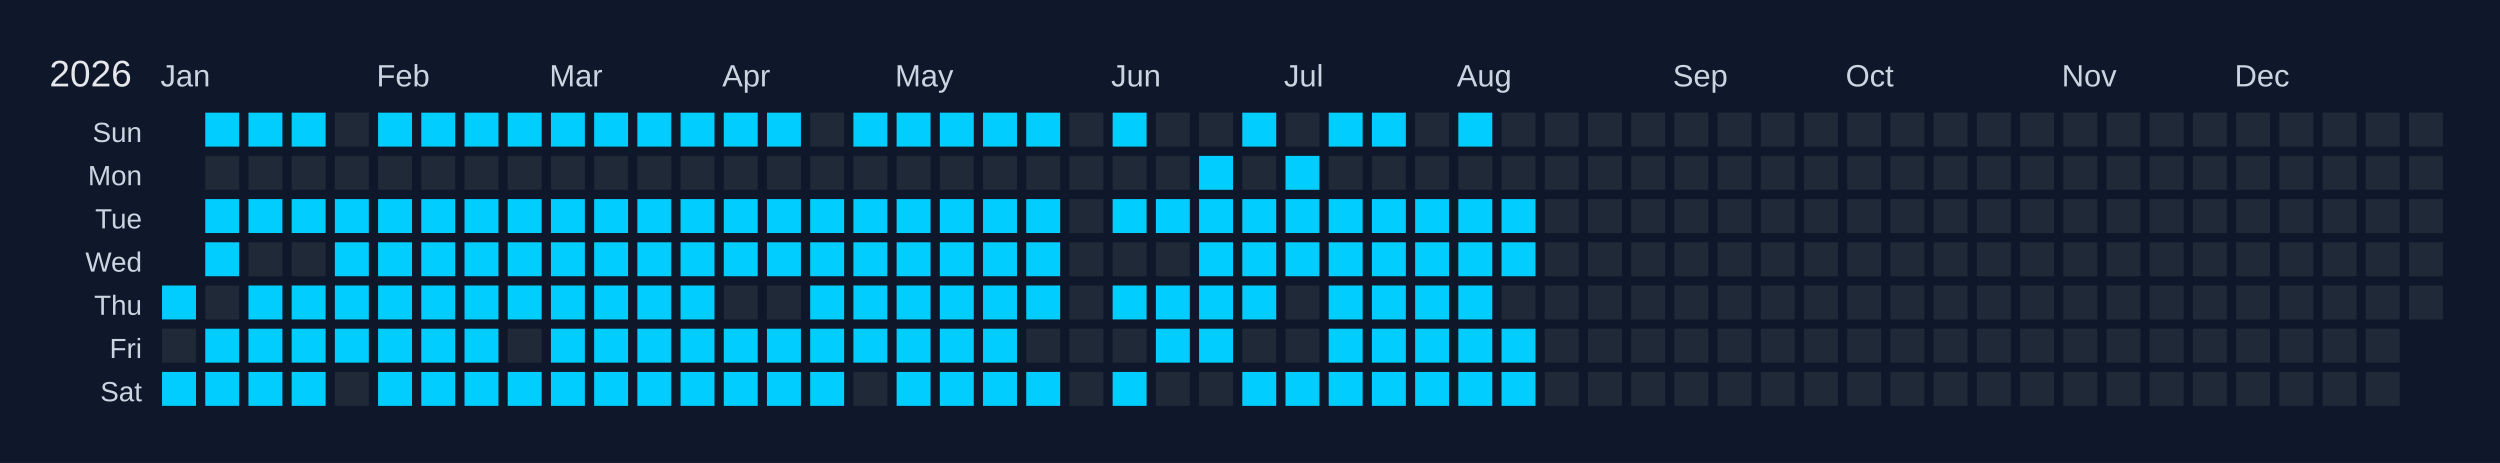
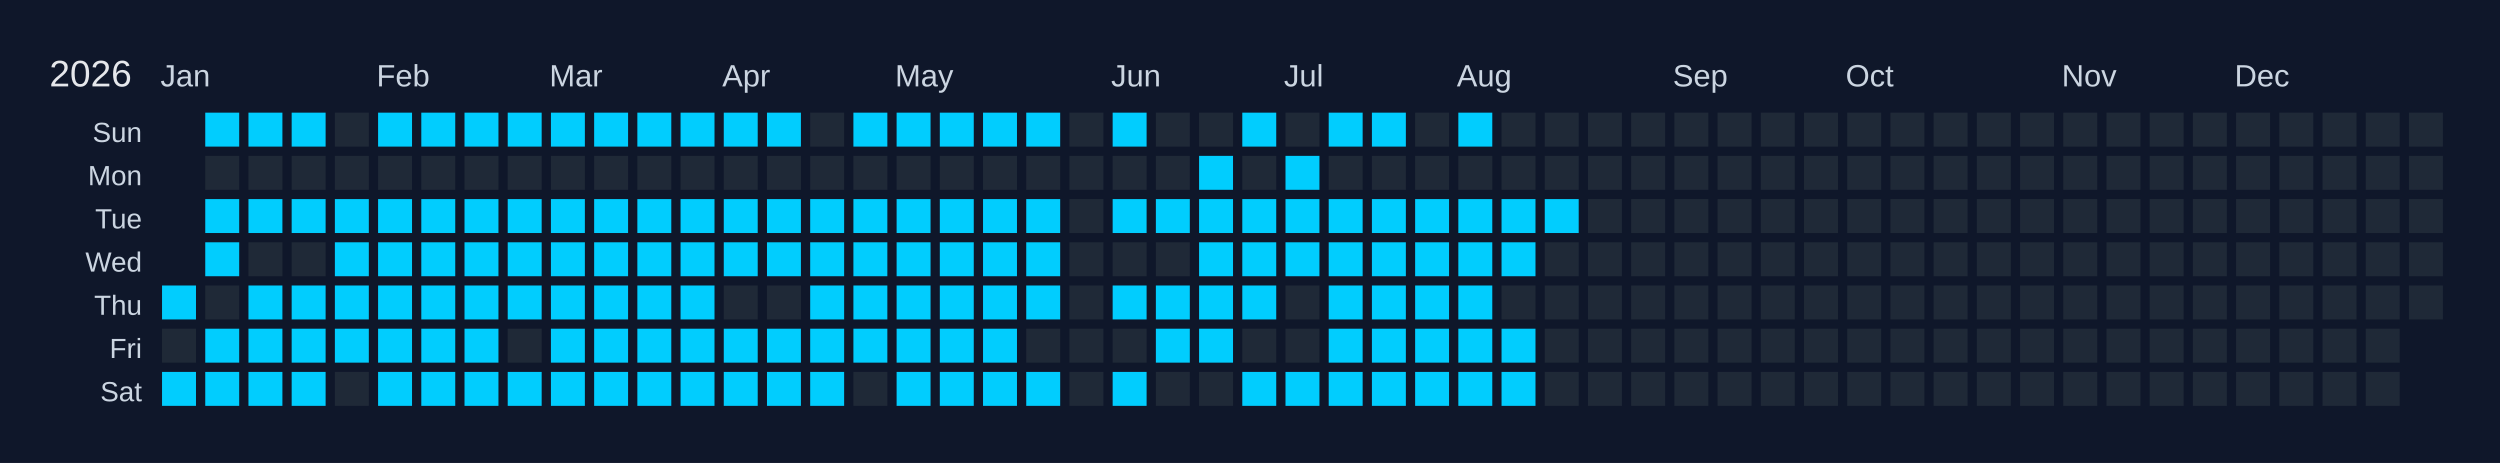
<svg xmlns="http://www.w3.org/2000/svg" width="810" height="150" viewBox="0 0 810 150">
  <rect width="810" height="150" fill="#0f172a" />
  <text x="16" y="28" font-size="12" fill="#e5e7eb" font-family="Arial, sans-serif">2026</text>
  <text x="52" y="28" font-size="10" fill="#cbd5e1" font-family="Arial, sans-serif">Jan</text>
  <text x="122" y="28" font-size="10" fill="#cbd5e1" font-family="Arial, sans-serif">Feb</text>
  <text x="178" y="28" font-size="10" fill="#cbd5e1" font-family="Arial, sans-serif">Mar</text>
  <text x="234" y="28" font-size="10" fill="#cbd5e1" font-family="Arial, sans-serif">Apr</text>
  <text x="290" y="28" font-size="10" fill="#cbd5e1" font-family="Arial, sans-serif">May</text>
  <text x="360" y="28" font-size="10" fill="#cbd5e1" font-family="Arial, sans-serif">Jun</text>
  <text x="416" y="28" font-size="10" fill="#cbd5e1" font-family="Arial, sans-serif">Jul</text>
  <text x="472" y="28" font-size="10" fill="#cbd5e1" font-family="Arial, sans-serif">Aug</text>
  <text x="542" y="28" font-size="10" fill="#cbd5e1" font-family="Arial, sans-serif">Sep</text>
  <text x="598" y="28" font-size="10" fill="#cbd5e1" font-family="Arial, sans-serif">Oct</text>
  <text x="668" y="28" font-size="10" fill="#cbd5e1" font-family="Arial, sans-serif">Nov</text>
  <text x="724" y="28" font-size="10" fill="#cbd5e1" font-family="Arial, sans-serif">Dec</text>
  <text x="46" y="46" font-size="9" fill="#cbd5e1" font-family="Arial, sans-serif" text-anchor="end">Sun</text>
  <text x="46" y="60" font-size="9" fill="#cbd5e1" font-family="Arial, sans-serif" text-anchor="end">Mon</text>
  <text x="46" y="74" font-size="9" fill="#cbd5e1" font-family="Arial, sans-serif" text-anchor="end">Tue</text>
  <text x="46" y="88" font-size="9" fill="#cbd5e1" font-family="Arial, sans-serif" text-anchor="end">Wed</text>
  <text x="46" y="102" font-size="9" fill="#cbd5e1" font-family="Arial, sans-serif" text-anchor="end">Thu</text>
  <text x="46" y="116" font-size="9" fill="#cbd5e1" font-family="Arial, sans-serif" text-anchor="end">Fri</text>
  <text x="46" y="130" font-size="9" fill="#cbd5e1" font-family="Arial, sans-serif" text-anchor="end">Sat</text>
  <g transform="translate(52,36)">
    <rect x="0" y="0" width="12" height="12" fill="#0f172a" stroke="#0f172a" stroke-width="1" />
    <rect x="0" y="14" width="12" height="12" fill="#0f172a" stroke="#0f172a" stroke-width="1" />
    <rect x="0" y="28" width="12" height="12" fill="#0f172a" stroke="#0f172a" stroke-width="1" />
    <rect x="0" y="42" width="12" height="12" fill="#0f172a" stroke="#0f172a" stroke-width="1" />
    <rect x="0" y="56" width="12" height="12" fill="#01cdfe" stroke="#0f172a" stroke-width="1" data-date="2026-01-01" />
    <rect x="0" y="70" width="12" height="12" fill="#1f2937" stroke="#0f172a" stroke-width="1" data-date="2026-01-02" />
    <rect x="0" y="84" width="12" height="12" fill="#01cdfe" stroke="#0f172a" stroke-width="1" data-date="2026-01-03" />
    <rect x="14" y="0" width="12" height="12" fill="#01cdfe" stroke="#0f172a" stroke-width="1" data-date="2026-01-04" />
    <rect x="14" y="14" width="12" height="12" fill="#1f2937" stroke="#0f172a" stroke-width="1" data-date="2026-01-05" />
    <rect x="14" y="28" width="12" height="12" fill="#01cdfe" stroke="#0f172a" stroke-width="1" data-date="2026-01-06" />
    <rect x="14" y="42" width="12" height="12" fill="#01cdfe" stroke="#0f172a" stroke-width="1" data-date="2026-01-07" />
    <rect x="14" y="56" width="12" height="12" fill="#1f2937" stroke="#0f172a" stroke-width="1" data-date="2026-01-08" />
    <rect x="14" y="70" width="12" height="12" fill="#01cdfe" stroke="#0f172a" stroke-width="1" data-date="2026-01-09" />
    <rect x="14" y="84" width="12" height="12" fill="#01cdfe" stroke="#0f172a" stroke-width="1" data-date="2026-01-10" />
    <rect x="28" y="0" width="12" height="12" fill="#01cdfe" stroke="#0f172a" stroke-width="1" data-date="2026-01-11" />
    <rect x="28" y="14" width="12" height="12" fill="#1f2937" stroke="#0f172a" stroke-width="1" data-date="2026-01-12" />
    <rect x="28" y="28" width="12" height="12" fill="#01cdfe" stroke="#0f172a" stroke-width="1" data-date="2026-01-13" />
    <rect x="28" y="42" width="12" height="12" fill="#1f2937" stroke="#0f172a" stroke-width="1" data-date="2026-01-14" />
    <rect x="28" y="56" width="12" height="12" fill="#01cdfe" stroke="#0f172a" stroke-width="1" data-date="2026-01-15" />
    <rect x="28" y="70" width="12" height="12" fill="#01cdfe" stroke="#0f172a" stroke-width="1" data-date="2026-01-16" />
    <rect x="28" y="84" width="12" height="12" fill="#01cdfe" stroke="#0f172a" stroke-width="1" data-date="2026-01-17" />
    <rect x="42" y="0" width="12" height="12" fill="#01cdfe" stroke="#0f172a" stroke-width="1" data-date="2026-01-18" />
    <rect x="42" y="14" width="12" height="12" fill="#1f2937" stroke="#0f172a" stroke-width="1" data-date="2026-01-19" />
    <rect x="42" y="28" width="12" height="12" fill="#01cdfe" stroke="#0f172a" stroke-width="1" data-date="2026-01-20" />
    <rect x="42" y="42" width="12" height="12" fill="#1f2937" stroke="#0f172a" stroke-width="1" data-date="2026-01-21" />
    <rect x="42" y="56" width="12" height="12" fill="#01cdfe" stroke="#0f172a" stroke-width="1" data-date="2026-01-22" />
    <rect x="42" y="70" width="12" height="12" fill="#01cdfe" stroke="#0f172a" stroke-width="1" data-date="2026-01-23" />
    <rect x="42" y="84" width="12" height="12" fill="#01cdfe" stroke="#0f172a" stroke-width="1" data-date="2026-01-24" />
    <rect x="56" y="0" width="12" height="12" fill="#1f2937" stroke="#0f172a" stroke-width="1" data-date="2026-01-25" />
    <rect x="56" y="14" width="12" height="12" fill="#1f2937" stroke="#0f172a" stroke-width="1" data-date="2026-01-26" />
    <rect x="56" y="28" width="12" height="12" fill="#01cdfe" stroke="#0f172a" stroke-width="1" data-date="2026-01-27" />
    <rect x="56" y="42" width="12" height="12" fill="#01cdfe" stroke="#0f172a" stroke-width="1" data-date="2026-01-28" />
    <rect x="56" y="56" width="12" height="12" fill="#01cdfe" stroke="#0f172a" stroke-width="1" data-date="2026-01-29" />
    <rect x="56" y="70" width="12" height="12" fill="#01cdfe" stroke="#0f172a" stroke-width="1" data-date="2026-01-30" />
    <rect x="56" y="84" width="12" height="12" fill="#1f2937" stroke="#0f172a" stroke-width="1" data-date="2026-01-31" />
    <rect x="70" y="0" width="12" height="12" fill="#01cdfe" stroke="#0f172a" stroke-width="1" data-date="2026-02-01" />
    <rect x="70" y="14" width="12" height="12" fill="#1f2937" stroke="#0f172a" stroke-width="1" data-date="2026-02-02" />
    <rect x="70" y="28" width="12" height="12" fill="#01cdfe" stroke="#0f172a" stroke-width="1" data-date="2026-02-03" />
    <rect x="70" y="42" width="12" height="12" fill="#01cdfe" stroke="#0f172a" stroke-width="1" data-date="2026-02-04" />
    <rect x="70" y="56" width="12" height="12" fill="#01cdfe" stroke="#0f172a" stroke-width="1" data-date="2026-02-05" />
    <rect x="70" y="70" width="12" height="12" fill="#01cdfe" stroke="#0f172a" stroke-width="1" data-date="2026-02-06" />
    <rect x="70" y="84" width="12" height="12" fill="#01cdfe" stroke="#0f172a" stroke-width="1" data-date="2026-02-07" />
    <rect x="84" y="0" width="12" height="12" fill="#01cdfe" stroke="#0f172a" stroke-width="1" data-date="2026-02-08" />
    <rect x="84" y="14" width="12" height="12" fill="#1f2937" stroke="#0f172a" stroke-width="1" data-date="2026-02-09" />
    <rect x="84" y="28" width="12" height="12" fill="#01cdfe" stroke="#0f172a" stroke-width="1" data-date="2026-02-10" />
    <rect x="84" y="42" width="12" height="12" fill="#01cdfe" stroke="#0f172a" stroke-width="1" data-date="2026-02-11" />
    <rect x="84" y="56" width="12" height="12" fill="#01cdfe" stroke="#0f172a" stroke-width="1" data-date="2026-02-12" />
    <rect x="84" y="70" width="12" height="12" fill="#01cdfe" stroke="#0f172a" stroke-width="1" data-date="2026-02-13" />
    <rect x="84" y="84" width="12" height="12" fill="#01cdfe" stroke="#0f172a" stroke-width="1" data-date="2026-02-14" />
    <rect x="98" y="0" width="12" height="12" fill="#01cdfe" stroke="#0f172a" stroke-width="1" data-date="2026-02-15" />
    <rect x="98" y="14" width="12" height="12" fill="#1f2937" stroke="#0f172a" stroke-width="1" data-date="2026-02-16" />
    <rect x="98" y="28" width="12" height="12" fill="#01cdfe" stroke="#0f172a" stroke-width="1" data-date="2026-02-17" />
    <rect x="98" y="42" width="12" height="12" fill="#01cdfe" stroke="#0f172a" stroke-width="1" data-date="2026-02-18" />
    <rect x="98" y="56" width="12" height="12" fill="#01cdfe" stroke="#0f172a" stroke-width="1" data-date="2026-02-19" />
    <rect x="98" y="70" width="12" height="12" fill="#01cdfe" stroke="#0f172a" stroke-width="1" data-date="2026-02-20" />
    <rect x="98" y="84" width="12" height="12" fill="#01cdfe" stroke="#0f172a" stroke-width="1" data-date="2026-02-21" />
    <rect x="112" y="0" width="12" height="12" fill="#01cdfe" stroke="#0f172a" stroke-width="1" data-date="2026-02-22" />
    <rect x="112" y="14" width="12" height="12" fill="#1f2937" stroke="#0f172a" stroke-width="1" data-date="2026-02-23" />
    <rect x="112" y="28" width="12" height="12" fill="#01cdfe" stroke="#0f172a" stroke-width="1" data-date="2026-02-24" />
    <rect x="112" y="42" width="12" height="12" fill="#01cdfe" stroke="#0f172a" stroke-width="1" data-date="2026-02-25" />
    <rect x="112" y="56" width="12" height="12" fill="#01cdfe" stroke="#0f172a" stroke-width="1" data-date="2026-02-26" />
    <rect x="112" y="70" width="12" height="12" fill="#1f2937" stroke="#0f172a" stroke-width="1" data-date="2026-02-27" />
    <rect x="112" y="84" width="12" height="12" fill="#01cdfe" stroke="#0f172a" stroke-width="1" data-date="2026-02-28" />
    <rect x="126" y="0" width="12" height="12" fill="#01cdfe" stroke="#0f172a" stroke-width="1" data-date="2026-03-01" />
    <rect x="126" y="14" width="12" height="12" fill="#1f2937" stroke="#0f172a" stroke-width="1" data-date="2026-03-02" />
    <rect x="126" y="28" width="12" height="12" fill="#01cdfe" stroke="#0f172a" stroke-width="1" data-date="2026-03-03" />
    <rect x="126" y="42" width="12" height="12" fill="#01cdfe" stroke="#0f172a" stroke-width="1" data-date="2026-03-04" />
    <rect x="126" y="56" width="12" height="12" fill="#01cdfe" stroke="#0f172a" stroke-width="1" data-date="2026-03-05" />
    <rect x="126" y="70" width="12" height="12" fill="#01cdfe" stroke="#0f172a" stroke-width="1" data-date="2026-03-06" />
    <rect x="126" y="84" width="12" height="12" fill="#01cdfe" stroke="#0f172a" stroke-width="1" data-date="2026-03-07" />
    <rect x="140" y="0" width="12" height="12" fill="#01cdfe" stroke="#0f172a" stroke-width="1" data-date="2026-03-08" />
    <rect x="140" y="14" width="12" height="12" fill="#1f2937" stroke="#0f172a" stroke-width="1" data-date="2026-03-09" />
    <rect x="140" y="28" width="12" height="12" fill="#01cdfe" stroke="#0f172a" stroke-width="1" data-date="2026-03-10" />
    <rect x="140" y="42" width="12" height="12" fill="#01cdfe" stroke="#0f172a" stroke-width="1" data-date="2026-03-11" />
    <rect x="140" y="56" width="12" height="12" fill="#01cdfe" stroke="#0f172a" stroke-width="1" data-date="2026-03-12" />
    <rect x="140" y="70" width="12" height="12" fill="#01cdfe" stroke="#0f172a" stroke-width="1" data-date="2026-03-13" />
    <rect x="140" y="84" width="12" height="12" fill="#01cdfe" stroke="#0f172a" stroke-width="1" data-date="2026-03-14" />
    <rect x="154" y="0" width="12" height="12" fill="#01cdfe" stroke="#0f172a" stroke-width="1" data-date="2026-03-15" />
    <rect x="154" y="14" width="12" height="12" fill="#1f2937" stroke="#0f172a" stroke-width="1" data-date="2026-03-16" />
    <rect x="154" y="28" width="12" height="12" fill="#01cdfe" stroke="#0f172a" stroke-width="1" data-date="2026-03-17" />
    <rect x="154" y="42" width="12" height="12" fill="#01cdfe" stroke="#0f172a" stroke-width="1" data-date="2026-03-18" />
    <rect x="154" y="56" width="12" height="12" fill="#01cdfe" stroke="#0f172a" stroke-width="1" data-date="2026-03-19" />
    <rect x="154" y="70" width="12" height="12" fill="#01cdfe" stroke="#0f172a" stroke-width="1" data-date="2026-03-20" />
    <rect x="154" y="84" width="12" height="12" fill="#01cdfe" stroke="#0f172a" stroke-width="1" data-date="2026-03-21" />
    <rect x="168" y="0" width="12" height="12" fill="#01cdfe" stroke="#0f172a" stroke-width="1" data-date="2026-03-22" />
    <rect x="168" y="14" width="12" height="12" fill="#1f2937" stroke="#0f172a" stroke-width="1" data-date="2026-03-23" />
    <rect x="168" y="28" width="12" height="12" fill="#01cdfe" stroke="#0f172a" stroke-width="1" data-date="2026-03-24" />
    <rect x="168" y="42" width="12" height="12" fill="#01cdfe" stroke="#0f172a" stroke-width="1" data-date="2026-03-25" />
    <rect x="168" y="56" width="12" height="12" fill="#01cdfe" stroke="#0f172a" stroke-width="1" data-date="2026-03-26" />
    <rect x="168" y="70" width="12" height="12" fill="#01cdfe" stroke="#0f172a" stroke-width="1" data-date="2026-03-27" />
    <rect x="168" y="84" width="12" height="12" fill="#01cdfe" stroke="#0f172a" stroke-width="1" data-date="2026-03-28" />
    <rect x="182" y="0" width="12" height="12" fill="#01cdfe" stroke="#0f172a" stroke-width="1" data-date="2026-03-29" />
    <rect x="182" y="14" width="12" height="12" fill="#1f2937" stroke="#0f172a" stroke-width="1" data-date="2026-03-30" />
    <rect x="182" y="28" width="12" height="12" fill="#01cdfe" stroke="#0f172a" stroke-width="1" data-date="2026-03-31" />
    <rect x="182" y="42" width="12" height="12" fill="#01cdfe" stroke="#0f172a" stroke-width="1" data-date="2026-04-01" />
    <rect x="182" y="56" width="12" height="12" fill="#1f2937" stroke="#0f172a" stroke-width="1" data-date="2026-04-02" />
    <rect x="182" y="70" width="12" height="12" fill="#01cdfe" stroke="#0f172a" stroke-width="1" data-date="2026-04-03" />
    <rect x="182" y="84" width="12" height="12" fill="#01cdfe" stroke="#0f172a" stroke-width="1" data-date="2026-04-04" />
    <rect x="196" y="0" width="12" height="12" fill="#01cdfe" stroke="#0f172a" stroke-width="1" data-date="2026-04-05" />
    <rect x="196" y="14" width="12" height="12" fill="#1f2937" stroke="#0f172a" stroke-width="1" data-date="2026-04-06" />
    <rect x="196" y="28" width="12" height="12" fill="#01cdfe" stroke="#0f172a" stroke-width="1" data-date="2026-04-07" />
    <rect x="196" y="42" width="12" height="12" fill="#01cdfe" stroke="#0f172a" stroke-width="1" data-date="2026-04-08" />
    <rect x="196" y="56" width="12" height="12" fill="#1f2937" stroke="#0f172a" stroke-width="1" data-date="2026-04-09" />
    <rect x="196" y="70" width="12" height="12" fill="#01cdfe" stroke="#0f172a" stroke-width="1" data-date="2026-04-10" />
    <rect x="196" y="84" width="12" height="12" fill="#01cdfe" stroke="#0f172a" stroke-width="1" data-date="2026-04-11" />
    <rect x="210" y="0" width="12" height="12" fill="#1f2937" stroke="#0f172a" stroke-width="1" data-date="2026-04-12" />
    <rect x="210" y="14" width="12" height="12" fill="#1f2937" stroke="#0f172a" stroke-width="1" data-date="2026-04-13" />
    <rect x="210" y="28" width="12" height="12" fill="#01cdfe" stroke="#0f172a" stroke-width="1" data-date="2026-04-14" />
    <rect x="210" y="42" width="12" height="12" fill="#01cdfe" stroke="#0f172a" stroke-width="1" data-date="2026-04-15" />
    <rect x="210" y="56" width="12" height="12" fill="#01cdfe" stroke="#0f172a" stroke-width="1" data-date="2026-04-16" />
    <rect x="210" y="70" width="12" height="12" fill="#01cdfe" stroke="#0f172a" stroke-width="1" data-date="2026-04-17" />
    <rect x="210" y="84" width="12" height="12" fill="#01cdfe" stroke="#0f172a" stroke-width="1" data-date="2026-04-18" />
    <rect x="224" y="0" width="12" height="12" fill="#01cdfe" stroke="#0f172a" stroke-width="1" data-date="2026-04-19" />
    <rect x="224" y="14" width="12" height="12" fill="#1f2937" stroke="#0f172a" stroke-width="1" data-date="2026-04-20" />
    <rect x="224" y="28" width="12" height="12" fill="#01cdfe" stroke="#0f172a" stroke-width="1" data-date="2026-04-21" />
    <rect x="224" y="42" width="12" height="12" fill="#01cdfe" stroke="#0f172a" stroke-width="1" data-date="2026-04-22" />
    <rect x="224" y="56" width="12" height="12" fill="#01cdfe" stroke="#0f172a" stroke-width="1" data-date="2026-04-23" />
    <rect x="224" y="70" width="12" height="12" fill="#01cdfe" stroke="#0f172a" stroke-width="1" data-date="2026-04-24" />
    <rect x="224" y="84" width="12" height="12" fill="#1f2937" stroke="#0f172a" stroke-width="1" data-date="2026-04-25" />
    <rect x="238" y="0" width="12" height="12" fill="#01cdfe" stroke="#0f172a" stroke-width="1" data-date="2026-04-26" />
    <rect x="238" y="14" width="12" height="12" fill="#1f2937" stroke="#0f172a" stroke-width="1" data-date="2026-04-27" />
    <rect x="238" y="28" width="12" height="12" fill="#01cdfe" stroke="#0f172a" stroke-width="1" data-date="2026-04-28" />
    <rect x="238" y="42" width="12" height="12" fill="#01cdfe" stroke="#0f172a" stroke-width="1" data-date="2026-04-29" />
    <rect x="238" y="56" width="12" height="12" fill="#01cdfe" stroke="#0f172a" stroke-width="1" data-date="2026-04-30" />
    <rect x="238" y="70" width="12" height="12" fill="#01cdfe" stroke="#0f172a" stroke-width="1" data-date="2026-05-01" />
    <rect x="238" y="84" width="12" height="12" fill="#01cdfe" stroke="#0f172a" stroke-width="1" data-date="2026-05-02" />
    <rect x="252" y="0" width="12" height="12" fill="#01cdfe" stroke="#0f172a" stroke-width="1" data-date="2026-05-03" />
    <rect x="252" y="14" width="12" height="12" fill="#1f2937" stroke="#0f172a" stroke-width="1" data-date="2026-05-04" />
    <rect x="252" y="28" width="12" height="12" fill="#01cdfe" stroke="#0f172a" stroke-width="1" data-date="2026-05-05" />
    <rect x="252" y="42" width="12" height="12" fill="#01cdfe" stroke="#0f172a" stroke-width="1" data-date="2026-05-06" />
    <rect x="252" y="56" width="12" height="12" fill="#01cdfe" stroke="#0f172a" stroke-width="1" data-date="2026-05-07" />
    <rect x="252" y="70" width="12" height="12" fill="#01cdfe" stroke="#0f172a" stroke-width="1" data-date="2026-05-08" />
    <rect x="252" y="84" width="12" height="12" fill="#01cdfe" stroke="#0f172a" stroke-width="1" data-date="2026-05-09" />
    <rect x="266" y="0" width="12" height="12" fill="#01cdfe" stroke="#0f172a" stroke-width="1" data-date="2026-05-10" />
    <rect x="266" y="14" width="12" height="12" fill="#1f2937" stroke="#0f172a" stroke-width="1" data-date="2026-05-11" />
    <rect x="266" y="28" width="12" height="12" fill="#01cdfe" stroke="#0f172a" stroke-width="1" data-date="2026-05-12" />
    <rect x="266" y="42" width="12" height="12" fill="#01cdfe" stroke="#0f172a" stroke-width="1" data-date="2026-05-13" />
    <rect x="266" y="56" width="12" height="12" fill="#01cdfe" stroke="#0f172a" stroke-width="1" data-date="2026-05-14" />
    <rect x="266" y="70" width="12" height="12" fill="#01cdfe" stroke="#0f172a" stroke-width="1" data-date="2026-05-15" />
    <rect x="266" y="84" width="12" height="12" fill="#01cdfe" stroke="#0f172a" stroke-width="1" data-date="2026-05-16" />
    <rect x="280" y="0" width="12" height="12" fill="#01cdfe" stroke="#0f172a" stroke-width="1" data-date="2026-05-17" />
    <rect x="280" y="14" width="12" height="12" fill="#1f2937" stroke="#0f172a" stroke-width="1" data-date="2026-05-18" />
    <rect x="280" y="28" width="12" height="12" fill="#01cdfe" stroke="#0f172a" stroke-width="1" data-date="2026-05-19" />
    <rect x="280" y="42" width="12" height="12" fill="#01cdfe" stroke="#0f172a" stroke-width="1" data-date="2026-05-20" />
    <rect x="280" y="56" width="12" height="12" fill="#01cdfe" stroke="#0f172a" stroke-width="1" data-date="2026-05-21" />
    <rect x="280" y="70" width="12" height="12" fill="#1f2937" stroke="#0f172a" stroke-width="1" data-date="2026-05-22" />
    <rect x="280" y="84" width="12" height="12" fill="#01cdfe" stroke="#0f172a" stroke-width="1" data-date="2026-05-23" />
    <rect x="294" y="0" width="12" height="12" fill="#1f2937" stroke="#0f172a" stroke-width="1" data-date="2026-05-24" />
    <rect x="294" y="14" width="12" height="12" fill="#1f2937" stroke="#0f172a" stroke-width="1" data-date="2026-05-25" />
    <rect x="294" y="28" width="12" height="12" fill="#1f2937" stroke="#0f172a" stroke-width="1" data-date="2026-05-26" />
    <rect x="294" y="42" width="12" height="12" fill="#1f2937" stroke="#0f172a" stroke-width="1" data-date="2026-05-27" />
    <rect x="294" y="56" width="12" height="12" fill="#1f2937" stroke="#0f172a" stroke-width="1" data-date="2026-05-28" />
    <rect x="294" y="70" width="12" height="12" fill="#1f2937" stroke="#0f172a" stroke-width="1" data-date="2026-05-29" />
    <rect x="294" y="84" width="12" height="12" fill="#1f2937" stroke="#0f172a" stroke-width="1" data-date="2026-05-30" />
    <rect x="308" y="0" width="12" height="12" fill="#01cdfe" stroke="#0f172a" stroke-width="1" data-date="2026-05-31" />
    <rect x="308" y="14" width="12" height="12" fill="#1f2937" stroke="#0f172a" stroke-width="1" data-date="2026-06-01" />
    <rect x="308" y="28" width="12" height="12" fill="#01cdfe" stroke="#0f172a" stroke-width="1" data-date="2026-06-02" />
    <rect x="308" y="42" width="12" height="12" fill="#1f2937" stroke="#0f172a" stroke-width="1" data-date="2026-06-03" />
    <rect x="308" y="56" width="12" height="12" fill="#01cdfe" stroke="#0f172a" stroke-width="1" data-date="2026-06-04" />
    <rect x="308" y="70" width="12" height="12" fill="#1f2937" stroke="#0f172a" stroke-width="1" data-date="2026-06-05" />
    <rect x="308" y="84" width="12" height="12" fill="#01cdfe" stroke="#0f172a" stroke-width="1" data-date="2026-06-06" />
    <rect x="322" y="0" width="12" height="12" fill="#1f2937" stroke="#0f172a" stroke-width="1" data-date="2026-06-07" />
    <rect x="322" y="14" width="12" height="12" fill="#1f2937" stroke="#0f172a" stroke-width="1" data-date="2026-06-08" />
    <rect x="322" y="28" width="12" height="12" fill="#01cdfe" stroke="#0f172a" stroke-width="1" data-date="2026-06-09" />
    <rect x="322" y="42" width="12" height="12" fill="#1f2937" stroke="#0f172a" stroke-width="1" data-date="2026-06-10" />
    <rect x="322" y="56" width="12" height="12" fill="#01cdfe" stroke="#0f172a" stroke-width="1" data-date="2026-06-11" />
    <rect x="322" y="70" width="12" height="12" fill="#01cdfe" stroke="#0f172a" stroke-width="1" data-date="2026-06-12" />
    <rect x="322" y="84" width="12" height="12" fill="#1f2937" stroke="#0f172a" stroke-width="1" data-date="2026-06-13" />
    <rect x="336" y="0" width="12" height="12" fill="#1f2937" stroke="#0f172a" stroke-width="1" data-date="2026-06-14" />
    <rect x="336" y="14" width="12" height="12" fill="#01cdfe" stroke="#0f172a" stroke-width="1" data-date="2026-06-15" />
    <rect x="336" y="28" width="12" height="12" fill="#01cdfe" stroke="#0f172a" stroke-width="1" data-date="2026-06-16" />
    <rect x="336" y="42" width="12" height="12" fill="#01cdfe" stroke="#0f172a" stroke-width="1" data-date="2026-06-17" />
    <rect x="336" y="56" width="12" height="12" fill="#01cdfe" stroke="#0f172a" stroke-width="1" data-date="2026-06-18" />
    <rect x="336" y="70" width="12" height="12" fill="#01cdfe" stroke="#0f172a" stroke-width="1" data-date="2026-06-19" />
    <rect x="336" y="84" width="12" height="12" fill="#1f2937" stroke="#0f172a" stroke-width="1" data-date="2026-06-20" />
    <rect x="350" y="0" width="12" height="12" fill="#01cdfe" stroke="#0f172a" stroke-width="1" data-date="2026-06-21" />
    <rect x="350" y="14" width="12" height="12" fill="#1f2937" stroke="#0f172a" stroke-width="1" data-date="2026-06-22" />
    <rect x="350" y="28" width="12" height="12" fill="#01cdfe" stroke="#0f172a" stroke-width="1" data-date="2026-06-23" />
    <rect x="350" y="42" width="12" height="12" fill="#01cdfe" stroke="#0f172a" stroke-width="1" data-date="2026-06-24" />
    <rect x="350" y="56" width="12" height="12" fill="#01cdfe" stroke="#0f172a" stroke-width="1" data-date="2026-06-25" />
    <rect x="350" y="70" width="12" height="12" fill="#1f2937" stroke="#0f172a" stroke-width="1" data-date="2026-06-26" />
    <rect x="350" y="84" width="12" height="12" fill="#01cdfe" stroke="#0f172a" stroke-width="1" data-date="2026-06-27" />
    <rect x="364" y="0" width="12" height="12" fill="#1f2937" stroke="#0f172a" stroke-width="1" data-date="2026-06-28" />
    <rect x="364" y="14" width="12" height="12" fill="#01cdfe" stroke="#0f172a" stroke-width="1" data-date="2026-06-29" />
    <rect x="364" y="28" width="12" height="12" fill="#01cdfe" stroke="#0f172a" stroke-width="1" data-date="2026-06-30" />
    <rect x="364" y="42" width="12" height="12" fill="#01cdfe" stroke="#0f172a" stroke-width="1" data-date="2026-07-01" />
    <rect x="364" y="56" width="12" height="12" fill="#1f2937" stroke="#0f172a" stroke-width="1" data-date="2026-07-02" />
    <rect x="364" y="70" width="12" height="12" fill="#1f2937" stroke="#0f172a" stroke-width="1" data-date="2026-07-03" />
    <rect x="364" y="84" width="12" height="12" fill="#01cdfe" stroke="#0f172a" stroke-width="1" data-date="2026-07-04" />
    <rect x="378" y="0" width="12" height="12" fill="#01cdfe" stroke="#0f172a" stroke-width="1" data-date="2026-07-05" />
    <rect x="378" y="14" width="12" height="12" fill="#1f2937" stroke="#0f172a" stroke-width="1" data-date="2026-07-06" />
    <rect x="378" y="28" width="12" height="12" fill="#01cdfe" stroke="#0f172a" stroke-width="1" data-date="2026-07-07" />
    <rect x="378" y="42" width="12" height="12" fill="#01cdfe" stroke="#0f172a" stroke-width="1" data-date="2026-07-08" />
    <rect x="378" y="56" width="12" height="12" fill="#01cdfe" stroke="#0f172a" stroke-width="1" data-date="2026-07-09" />
    <rect x="378" y="70" width="12" height="12" fill="#01cdfe" stroke="#0f172a" stroke-width="1" data-date="2026-07-10" />
    <rect x="378" y="84" width="12" height="12" fill="#01cdfe" stroke="#0f172a" stroke-width="1" data-date="2026-07-11" />
    <rect x="392" y="0" width="12" height="12" fill="#01cdfe" stroke="#0f172a" stroke-width="1" data-date="2026-07-12" />
    <rect x="392" y="14" width="12" height="12" fill="#1f2937" stroke="#0f172a" stroke-width="1" data-date="2026-07-13" />
    <rect x="392" y="28" width="12" height="12" fill="#01cdfe" stroke="#0f172a" stroke-width="1" data-date="2026-07-14" />
    <rect x="392" y="42" width="12" height="12" fill="#01cdfe" stroke="#0f172a" stroke-width="1" data-date="2026-07-15" />
    <rect x="392" y="56" width="12" height="12" fill="#01cdfe" stroke="#0f172a" stroke-width="1" data-date="2026-07-16" />
    <rect x="392" y="70" width="12" height="12" fill="#01cdfe" stroke="#0f172a" stroke-width="1" data-date="2026-07-17" />
    <rect x="392" y="84" width="12" height="12" fill="#01cdfe" stroke="#0f172a" stroke-width="1" data-date="2026-07-18" />
    <rect x="406" y="0" width="12" height="12" fill="#1f2937" stroke="#0f172a" stroke-width="1" data-date="2026-07-19" />
    <rect x="406" y="14" width="12" height="12" fill="#1f2937" stroke="#0f172a" stroke-width="1" data-date="2026-07-20" />
    <rect x="406" y="28" width="12" height="12" fill="#01cdfe" stroke="#0f172a" stroke-width="1" data-date="2026-07-21" />
    <rect x="406" y="42" width="12" height="12" fill="#01cdfe" stroke="#0f172a" stroke-width="1" data-date="2026-07-22" />
    <rect x="406" y="56" width="12" height="12" fill="#01cdfe" stroke="#0f172a" stroke-width="1" data-date="2026-07-23" />
    <rect x="406" y="70" width="12" height="12" fill="#01cdfe" stroke="#0f172a" stroke-width="1" data-date="2026-07-24" />
    <rect x="406" y="84" width="12" height="12" fill="#01cdfe" stroke="#0f172a" stroke-width="1" data-date="2026-07-25" />
    <rect x="420" y="0" width="12" height="12" fill="#01cdfe" stroke="#0f172a" stroke-width="1" data-date="2026-07-26" />
    <rect x="420" y="14" width="12" height="12" fill="#1f2937" stroke="#0f172a" stroke-width="1" data-date="2026-07-27" />
    <rect x="420" y="28" width="12" height="12" fill="#01cdfe" stroke="#0f172a" stroke-width="1" data-date="2026-07-28" />
    <rect x="420" y="42" width="12" height="12" fill="#01cdfe" stroke="#0f172a" stroke-width="1" data-date="2026-07-29" />
    <rect x="420" y="56" width="12" height="12" fill="#01cdfe" stroke="#0f172a" stroke-width="1" data-date="2026-07-30" />
    <rect x="420" y="70" width="12" height="12" fill="#01cdfe" stroke="#0f172a" stroke-width="1" data-date="2026-07-31" />
    <rect x="420" y="84" width="12" height="12" fill="#01cdfe" stroke="#0f172a" stroke-width="1" data-date="2026-08-01" />
    <rect x="434" y="0" width="12" height="12" fill="#1f2937" stroke="#0f172a" stroke-width="1" data-date="2026-08-02" />
    <rect x="434" y="14" width="12" height="12" fill="#1f2937" stroke="#0f172a" stroke-width="1" data-date="2026-08-03" />
    <rect x="434" y="28" width="12" height="12" fill="#01cdfe" stroke="#0f172a" stroke-width="1" data-date="2026-08-04" />
    <rect x="434" y="42" width="12" height="12" fill="#01cdfe" stroke="#0f172a" stroke-width="1" data-date="2026-08-05" />
    <rect x="434" y="56" width="12" height="12" fill="#1f2937" stroke="#0f172a" stroke-width="1" data-date="2026-08-06" />
    <rect x="434" y="70" width="12" height="12" fill="#01cdfe" stroke="#0f172a" stroke-width="1" data-date="2026-08-07" />
    <rect x="434" y="84" width="12" height="12" fill="#01cdfe" stroke="#0f172a" stroke-width="1" data-date="2026-08-08" />
    <rect x="448" y="0" width="12" height="12" fill="#1f2937" stroke="#0f172a" stroke-width="1" data-date="2026-08-09" />
    <rect x="448" y="14" width="12" height="12" fill="#1f2937" stroke="#0f172a" stroke-width="1" data-date="2026-08-10" />
-     <rect x="448" y="28" width="12" height="12" fill="#1f2937" stroke="#0f172a" stroke-width="1" data-date="2026-08-11" />
+     <rect x="448" y="28" width="12" height="12" fill="#01cdfe" stroke="#0f172a" stroke-width="1" data-date="2026-08-11" />
    <rect x="448" y="42" width="12" height="12" fill="#1f2937" stroke="#0f172a" stroke-width="1" data-date="2026-08-12" />
    <rect x="448" y="56" width="12" height="12" fill="#1f2937" stroke="#0f172a" stroke-width="1" data-date="2026-08-13" />
    <rect x="448" y="70" width="12" height="12" fill="#1f2937" stroke="#0f172a" stroke-width="1" data-date="2026-08-14" />
    <rect x="448" y="84" width="12" height="12" fill="#1f2937" stroke="#0f172a" stroke-width="1" data-date="2026-08-15" />
    <rect x="462" y="0" width="12" height="12" fill="#1f2937" stroke="#0f172a" stroke-width="1" data-date="2026-08-16" />
    <rect x="462" y="14" width="12" height="12" fill="#1f2937" stroke="#0f172a" stroke-width="1" data-date="2026-08-17" />
    <rect x="462" y="28" width="12" height="12" fill="#1f2937" stroke="#0f172a" stroke-width="1" data-date="2026-08-18" />
    <rect x="462" y="42" width="12" height="12" fill="#1f2937" stroke="#0f172a" stroke-width="1" data-date="2026-08-19" />
    <rect x="462" y="56" width="12" height="12" fill="#1f2937" stroke="#0f172a" stroke-width="1" data-date="2026-08-20" />
    <rect x="462" y="70" width="12" height="12" fill="#1f2937" stroke="#0f172a" stroke-width="1" data-date="2026-08-21" />
    <rect x="462" y="84" width="12" height="12" fill="#1f2937" stroke="#0f172a" stroke-width="1" data-date="2026-08-22" />
    <rect x="476" y="0" width="12" height="12" fill="#1f2937" stroke="#0f172a" stroke-width="1" data-date="2026-08-23" />
    <rect x="476" y="14" width="12" height="12" fill="#1f2937" stroke="#0f172a" stroke-width="1" data-date="2026-08-24" />
    <rect x="476" y="28" width="12" height="12" fill="#1f2937" stroke="#0f172a" stroke-width="1" data-date="2026-08-25" />
    <rect x="476" y="42" width="12" height="12" fill="#1f2937" stroke="#0f172a" stroke-width="1" data-date="2026-08-26" />
    <rect x="476" y="56" width="12" height="12" fill="#1f2937" stroke="#0f172a" stroke-width="1" data-date="2026-08-27" />
    <rect x="476" y="70" width="12" height="12" fill="#1f2937" stroke="#0f172a" stroke-width="1" data-date="2026-08-28" />
    <rect x="476" y="84" width="12" height="12" fill="#1f2937" stroke="#0f172a" stroke-width="1" data-date="2026-08-29" />
    <rect x="490" y="0" width="12" height="12" fill="#1f2937" stroke="#0f172a" stroke-width="1" data-date="2026-08-30" />
    <rect x="490" y="14" width="12" height="12" fill="#1f2937" stroke="#0f172a" stroke-width="1" data-date="2026-08-31" />
    <rect x="490" y="28" width="12" height="12" fill="#1f2937" stroke="#0f172a" stroke-width="1" data-date="2026-09-01" />
    <rect x="490" y="42" width="12" height="12" fill="#1f2937" stroke="#0f172a" stroke-width="1" data-date="2026-09-02" />
    <rect x="490" y="56" width="12" height="12" fill="#1f2937" stroke="#0f172a" stroke-width="1" data-date="2026-09-03" />
    <rect x="490" y="70" width="12" height="12" fill="#1f2937" stroke="#0f172a" stroke-width="1" data-date="2026-09-04" />
    <rect x="490" y="84" width="12" height="12" fill="#1f2937" stroke="#0f172a" stroke-width="1" data-date="2026-09-05" />
    <rect x="504" y="0" width="12" height="12" fill="#1f2937" stroke="#0f172a" stroke-width="1" data-date="2026-09-06" />
    <rect x="504" y="14" width="12" height="12" fill="#1f2937" stroke="#0f172a" stroke-width="1" data-date="2026-09-07" />
    <rect x="504" y="28" width="12" height="12" fill="#1f2937" stroke="#0f172a" stroke-width="1" data-date="2026-09-08" />
    <rect x="504" y="42" width="12" height="12" fill="#1f2937" stroke="#0f172a" stroke-width="1" data-date="2026-09-09" />
    <rect x="504" y="56" width="12" height="12" fill="#1f2937" stroke="#0f172a" stroke-width="1" data-date="2026-09-10" />
    <rect x="504" y="70" width="12" height="12" fill="#1f2937" stroke="#0f172a" stroke-width="1" data-date="2026-09-11" />
    <rect x="504" y="84" width="12" height="12" fill="#1f2937" stroke="#0f172a" stroke-width="1" data-date="2026-09-12" />
    <rect x="518" y="0" width="12" height="12" fill="#1f2937" stroke="#0f172a" stroke-width="1" data-date="2026-09-13" />
    <rect x="518" y="14" width="12" height="12" fill="#1f2937" stroke="#0f172a" stroke-width="1" data-date="2026-09-14" />
    <rect x="518" y="28" width="12" height="12" fill="#1f2937" stroke="#0f172a" stroke-width="1" data-date="2026-09-15" />
    <rect x="518" y="42" width="12" height="12" fill="#1f2937" stroke="#0f172a" stroke-width="1" data-date="2026-09-16" />
    <rect x="518" y="56" width="12" height="12" fill="#1f2937" stroke="#0f172a" stroke-width="1" data-date="2026-09-17" />
    <rect x="518" y="70" width="12" height="12" fill="#1f2937" stroke="#0f172a" stroke-width="1" data-date="2026-09-18" />
    <rect x="518" y="84" width="12" height="12" fill="#1f2937" stroke="#0f172a" stroke-width="1" data-date="2026-09-19" />
    <rect x="532" y="0" width="12" height="12" fill="#1f2937" stroke="#0f172a" stroke-width="1" data-date="2026-09-20" />
    <rect x="532" y="14" width="12" height="12" fill="#1f2937" stroke="#0f172a" stroke-width="1" data-date="2026-09-21" />
    <rect x="532" y="28" width="12" height="12" fill="#1f2937" stroke="#0f172a" stroke-width="1" data-date="2026-09-22" />
    <rect x="532" y="42" width="12" height="12" fill="#1f2937" stroke="#0f172a" stroke-width="1" data-date="2026-09-23" />
    <rect x="532" y="56" width="12" height="12" fill="#1f2937" stroke="#0f172a" stroke-width="1" data-date="2026-09-24" />
    <rect x="532" y="70" width="12" height="12" fill="#1f2937" stroke="#0f172a" stroke-width="1" data-date="2026-09-25" />
    <rect x="532" y="84" width="12" height="12" fill="#1f2937" stroke="#0f172a" stroke-width="1" data-date="2026-09-26" />
    <rect x="546" y="0" width="12" height="12" fill="#1f2937" stroke="#0f172a" stroke-width="1" data-date="2026-09-27" />
    <rect x="546" y="14" width="12" height="12" fill="#1f2937" stroke="#0f172a" stroke-width="1" data-date="2026-09-28" />
    <rect x="546" y="28" width="12" height="12" fill="#1f2937" stroke="#0f172a" stroke-width="1" data-date="2026-09-29" />
    <rect x="546" y="42" width="12" height="12" fill="#1f2937" stroke="#0f172a" stroke-width="1" data-date="2026-09-30" />
    <rect x="546" y="56" width="12" height="12" fill="#1f2937" stroke="#0f172a" stroke-width="1" data-date="2026-10-01" />
    <rect x="546" y="70" width="12" height="12" fill="#1f2937" stroke="#0f172a" stroke-width="1" data-date="2026-10-02" />
    <rect x="546" y="84" width="12" height="12" fill="#1f2937" stroke="#0f172a" stroke-width="1" data-date="2026-10-03" />
    <rect x="560" y="0" width="12" height="12" fill="#1f2937" stroke="#0f172a" stroke-width="1" data-date="2026-10-04" />
    <rect x="560" y="14" width="12" height="12" fill="#1f2937" stroke="#0f172a" stroke-width="1" data-date="2026-10-05" />
    <rect x="560" y="28" width="12" height="12" fill="#1f2937" stroke="#0f172a" stroke-width="1" data-date="2026-10-06" />
    <rect x="560" y="42" width="12" height="12" fill="#1f2937" stroke="#0f172a" stroke-width="1" data-date="2026-10-07" />
    <rect x="560" y="56" width="12" height="12" fill="#1f2937" stroke="#0f172a" stroke-width="1" data-date="2026-10-08" />
    <rect x="560" y="70" width="12" height="12" fill="#1f2937" stroke="#0f172a" stroke-width="1" data-date="2026-10-09" />
    <rect x="560" y="84" width="12" height="12" fill="#1f2937" stroke="#0f172a" stroke-width="1" data-date="2026-10-10" />
    <rect x="574" y="0" width="12" height="12" fill="#1f2937" stroke="#0f172a" stroke-width="1" data-date="2026-10-11" />
    <rect x="574" y="14" width="12" height="12" fill="#1f2937" stroke="#0f172a" stroke-width="1" data-date="2026-10-12" />
    <rect x="574" y="28" width="12" height="12" fill="#1f2937" stroke="#0f172a" stroke-width="1" data-date="2026-10-13" />
    <rect x="574" y="42" width="12" height="12" fill="#1f2937" stroke="#0f172a" stroke-width="1" data-date="2026-10-14" />
    <rect x="574" y="56" width="12" height="12" fill="#1f2937" stroke="#0f172a" stroke-width="1" data-date="2026-10-15" />
    <rect x="574" y="70" width="12" height="12" fill="#1f2937" stroke="#0f172a" stroke-width="1" data-date="2026-10-16" />
    <rect x="574" y="84" width="12" height="12" fill="#1f2937" stroke="#0f172a" stroke-width="1" data-date="2026-10-17" />
    <rect x="588" y="0" width="12" height="12" fill="#1f2937" stroke="#0f172a" stroke-width="1" data-date="2026-10-18" />
    <rect x="588" y="14" width="12" height="12" fill="#1f2937" stroke="#0f172a" stroke-width="1" data-date="2026-10-19" />
    <rect x="588" y="28" width="12" height="12" fill="#1f2937" stroke="#0f172a" stroke-width="1" data-date="2026-10-20" />
    <rect x="588" y="42" width="12" height="12" fill="#1f2937" stroke="#0f172a" stroke-width="1" data-date="2026-10-21" />
    <rect x="588" y="56" width="12" height="12" fill="#1f2937" stroke="#0f172a" stroke-width="1" data-date="2026-10-22" />
    <rect x="588" y="70" width="12" height="12" fill="#1f2937" stroke="#0f172a" stroke-width="1" data-date="2026-10-23" />
    <rect x="588" y="84" width="12" height="12" fill="#1f2937" stroke="#0f172a" stroke-width="1" data-date="2026-10-24" />
    <rect x="602" y="0" width="12" height="12" fill="#1f2937" stroke="#0f172a" stroke-width="1" data-date="2026-10-25" />
    <rect x="602" y="14" width="12" height="12" fill="#1f2937" stroke="#0f172a" stroke-width="1" data-date="2026-10-26" />
    <rect x="602" y="28" width="12" height="12" fill="#1f2937" stroke="#0f172a" stroke-width="1" data-date="2026-10-27" />
    <rect x="602" y="42" width="12" height="12" fill="#1f2937" stroke="#0f172a" stroke-width="1" data-date="2026-10-28" />
    <rect x="602" y="56" width="12" height="12" fill="#1f2937" stroke="#0f172a" stroke-width="1" data-date="2026-10-29" />
    <rect x="602" y="70" width="12" height="12" fill="#1f2937" stroke="#0f172a" stroke-width="1" data-date="2026-10-30" />
    <rect x="602" y="84" width="12" height="12" fill="#1f2937" stroke="#0f172a" stroke-width="1" data-date="2026-10-31" />
    <rect x="616" y="0" width="12" height="12" fill="#1f2937" stroke="#0f172a" stroke-width="1" data-date="2026-11-01" />
    <rect x="616" y="14" width="12" height="12" fill="#1f2937" stroke="#0f172a" stroke-width="1" data-date="2026-11-02" />
    <rect x="616" y="28" width="12" height="12" fill="#1f2937" stroke="#0f172a" stroke-width="1" data-date="2026-11-03" />
    <rect x="616" y="42" width="12" height="12" fill="#1f2937" stroke="#0f172a" stroke-width="1" data-date="2026-11-04" />
    <rect x="616" y="56" width="12" height="12" fill="#1f2937" stroke="#0f172a" stroke-width="1" data-date="2026-11-05" />
    <rect x="616" y="70" width="12" height="12" fill="#1f2937" stroke="#0f172a" stroke-width="1" data-date="2026-11-06" />
    <rect x="616" y="84" width="12" height="12" fill="#1f2937" stroke="#0f172a" stroke-width="1" data-date="2026-11-07" />
    <rect x="630" y="0" width="12" height="12" fill="#1f2937" stroke="#0f172a" stroke-width="1" data-date="2026-11-08" />
    <rect x="630" y="14" width="12" height="12" fill="#1f2937" stroke="#0f172a" stroke-width="1" data-date="2026-11-09" />
    <rect x="630" y="28" width="12" height="12" fill="#1f2937" stroke="#0f172a" stroke-width="1" data-date="2026-11-10" />
    <rect x="630" y="42" width="12" height="12" fill="#1f2937" stroke="#0f172a" stroke-width="1" data-date="2026-11-11" />
    <rect x="630" y="56" width="12" height="12" fill="#1f2937" stroke="#0f172a" stroke-width="1" data-date="2026-11-12" />
    <rect x="630" y="70" width="12" height="12" fill="#1f2937" stroke="#0f172a" stroke-width="1" data-date="2026-11-13" />
    <rect x="630" y="84" width="12" height="12" fill="#1f2937" stroke="#0f172a" stroke-width="1" data-date="2026-11-14" />
    <rect x="644" y="0" width="12" height="12" fill="#1f2937" stroke="#0f172a" stroke-width="1" data-date="2026-11-15" />
    <rect x="644" y="14" width="12" height="12" fill="#1f2937" stroke="#0f172a" stroke-width="1" data-date="2026-11-16" />
    <rect x="644" y="28" width="12" height="12" fill="#1f2937" stroke="#0f172a" stroke-width="1" data-date="2026-11-17" />
    <rect x="644" y="42" width="12" height="12" fill="#1f2937" stroke="#0f172a" stroke-width="1" data-date="2026-11-18" />
    <rect x="644" y="56" width="12" height="12" fill="#1f2937" stroke="#0f172a" stroke-width="1" data-date="2026-11-19" />
    <rect x="644" y="70" width="12" height="12" fill="#1f2937" stroke="#0f172a" stroke-width="1" data-date="2026-11-20" />
    <rect x="644" y="84" width="12" height="12" fill="#1f2937" stroke="#0f172a" stroke-width="1" data-date="2026-11-21" />
    <rect x="658" y="0" width="12" height="12" fill="#1f2937" stroke="#0f172a" stroke-width="1" data-date="2026-11-22" />
    <rect x="658" y="14" width="12" height="12" fill="#1f2937" stroke="#0f172a" stroke-width="1" data-date="2026-11-23" />
    <rect x="658" y="28" width="12" height="12" fill="#1f2937" stroke="#0f172a" stroke-width="1" data-date="2026-11-24" />
    <rect x="658" y="42" width="12" height="12" fill="#1f2937" stroke="#0f172a" stroke-width="1" data-date="2026-11-25" />
    <rect x="658" y="56" width="12" height="12" fill="#1f2937" stroke="#0f172a" stroke-width="1" data-date="2026-11-26" />
    <rect x="658" y="70" width="12" height="12" fill="#1f2937" stroke="#0f172a" stroke-width="1" data-date="2026-11-27" />
    <rect x="658" y="84" width="12" height="12" fill="#1f2937" stroke="#0f172a" stroke-width="1" data-date="2026-11-28" />
    <rect x="672" y="0" width="12" height="12" fill="#1f2937" stroke="#0f172a" stroke-width="1" data-date="2026-11-29" />
    <rect x="672" y="14" width="12" height="12" fill="#1f2937" stroke="#0f172a" stroke-width="1" data-date="2026-11-30" />
    <rect x="672" y="28" width="12" height="12" fill="#1f2937" stroke="#0f172a" stroke-width="1" data-date="2026-12-01" />
    <rect x="672" y="42" width="12" height="12" fill="#1f2937" stroke="#0f172a" stroke-width="1" data-date="2026-12-02" />
    <rect x="672" y="56" width="12" height="12" fill="#1f2937" stroke="#0f172a" stroke-width="1" data-date="2026-12-03" />
    <rect x="672" y="70" width="12" height="12" fill="#1f2937" stroke="#0f172a" stroke-width="1" data-date="2026-12-04" />
    <rect x="672" y="84" width="12" height="12" fill="#1f2937" stroke="#0f172a" stroke-width="1" data-date="2026-12-05" />
    <rect x="686" y="0" width="12" height="12" fill="#1f2937" stroke="#0f172a" stroke-width="1" data-date="2026-12-06" />
    <rect x="686" y="14" width="12" height="12" fill="#1f2937" stroke="#0f172a" stroke-width="1" data-date="2026-12-07" />
    <rect x="686" y="28" width="12" height="12" fill="#1f2937" stroke="#0f172a" stroke-width="1" data-date="2026-12-08" />
    <rect x="686" y="42" width="12" height="12" fill="#1f2937" stroke="#0f172a" stroke-width="1" data-date="2026-12-09" />
    <rect x="686" y="56" width="12" height="12" fill="#1f2937" stroke="#0f172a" stroke-width="1" data-date="2026-12-10" />
    <rect x="686" y="70" width="12" height="12" fill="#1f2937" stroke="#0f172a" stroke-width="1" data-date="2026-12-11" />
    <rect x="686" y="84" width="12" height="12" fill="#1f2937" stroke="#0f172a" stroke-width="1" data-date="2026-12-12" />
    <rect x="700" y="0" width="12" height="12" fill="#1f2937" stroke="#0f172a" stroke-width="1" data-date="2026-12-13" />
    <rect x="700" y="14" width="12" height="12" fill="#1f2937" stroke="#0f172a" stroke-width="1" data-date="2026-12-14" />
    <rect x="700" y="28" width="12" height="12" fill="#1f2937" stroke="#0f172a" stroke-width="1" data-date="2026-12-15" />
    <rect x="700" y="42" width="12" height="12" fill="#1f2937" stroke="#0f172a" stroke-width="1" data-date="2026-12-16" />
    <rect x="700" y="56" width="12" height="12" fill="#1f2937" stroke="#0f172a" stroke-width="1" data-date="2026-12-17" />
    <rect x="700" y="70" width="12" height="12" fill="#1f2937" stroke="#0f172a" stroke-width="1" data-date="2026-12-18" />
    <rect x="700" y="84" width="12" height="12" fill="#1f2937" stroke="#0f172a" stroke-width="1" data-date="2026-12-19" />
    <rect x="714" y="0" width="12" height="12" fill="#1f2937" stroke="#0f172a" stroke-width="1" data-date="2026-12-20" />
    <rect x="714" y="14" width="12" height="12" fill="#1f2937" stroke="#0f172a" stroke-width="1" data-date="2026-12-21" />
    <rect x="714" y="28" width="12" height="12" fill="#1f2937" stroke="#0f172a" stroke-width="1" data-date="2026-12-22" />
    <rect x="714" y="42" width="12" height="12" fill="#1f2937" stroke="#0f172a" stroke-width="1" data-date="2026-12-23" />
    <rect x="714" y="56" width="12" height="12" fill="#1f2937" stroke="#0f172a" stroke-width="1" data-date="2026-12-24" />
    <rect x="714" y="70" width="12" height="12" fill="#1f2937" stroke="#0f172a" stroke-width="1" data-date="2026-12-25" />
    <rect x="714" y="84" width="12" height="12" fill="#1f2937" stroke="#0f172a" stroke-width="1" data-date="2026-12-26" />
    <rect x="728" y="0" width="12" height="12" fill="#1f2937" stroke="#0f172a" stroke-width="1" data-date="2026-12-27" />
    <rect x="728" y="14" width="12" height="12" fill="#1f2937" stroke="#0f172a" stroke-width="1" data-date="2026-12-28" />
    <rect x="728" y="28" width="12" height="12" fill="#1f2937" stroke="#0f172a" stroke-width="1" data-date="2026-12-29" />
    <rect x="728" y="42" width="12" height="12" fill="#1f2937" stroke="#0f172a" stroke-width="1" data-date="2026-12-30" />
    <rect x="728" y="56" width="12" height="12" fill="#1f2937" stroke="#0f172a" stroke-width="1" data-date="2026-12-31" />
    <rect x="728" y="70" width="12" height="12" fill="#0f172a" stroke="#0f172a" stroke-width="1" />
    <rect x="728" y="84" width="12" height="12" fill="#0f172a" stroke="#0f172a" stroke-width="1" />
  </g>
</svg>
